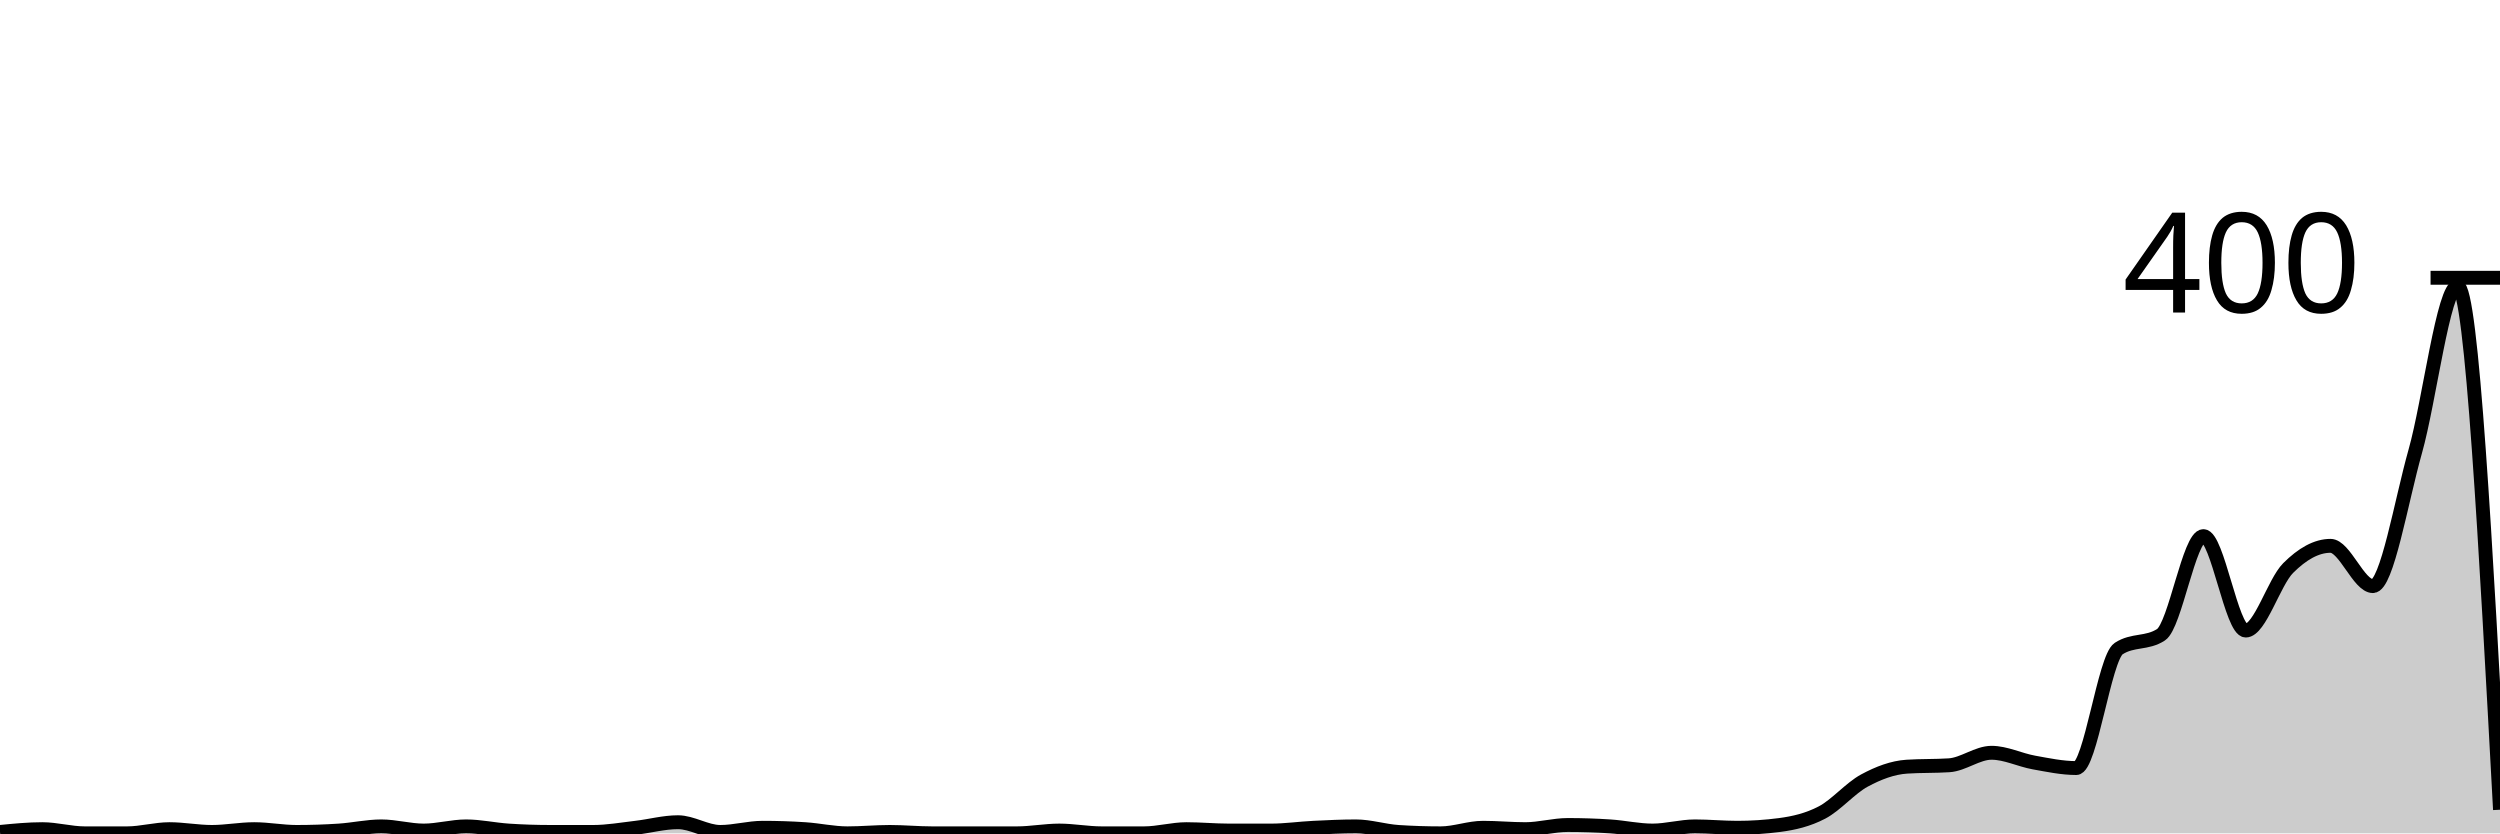
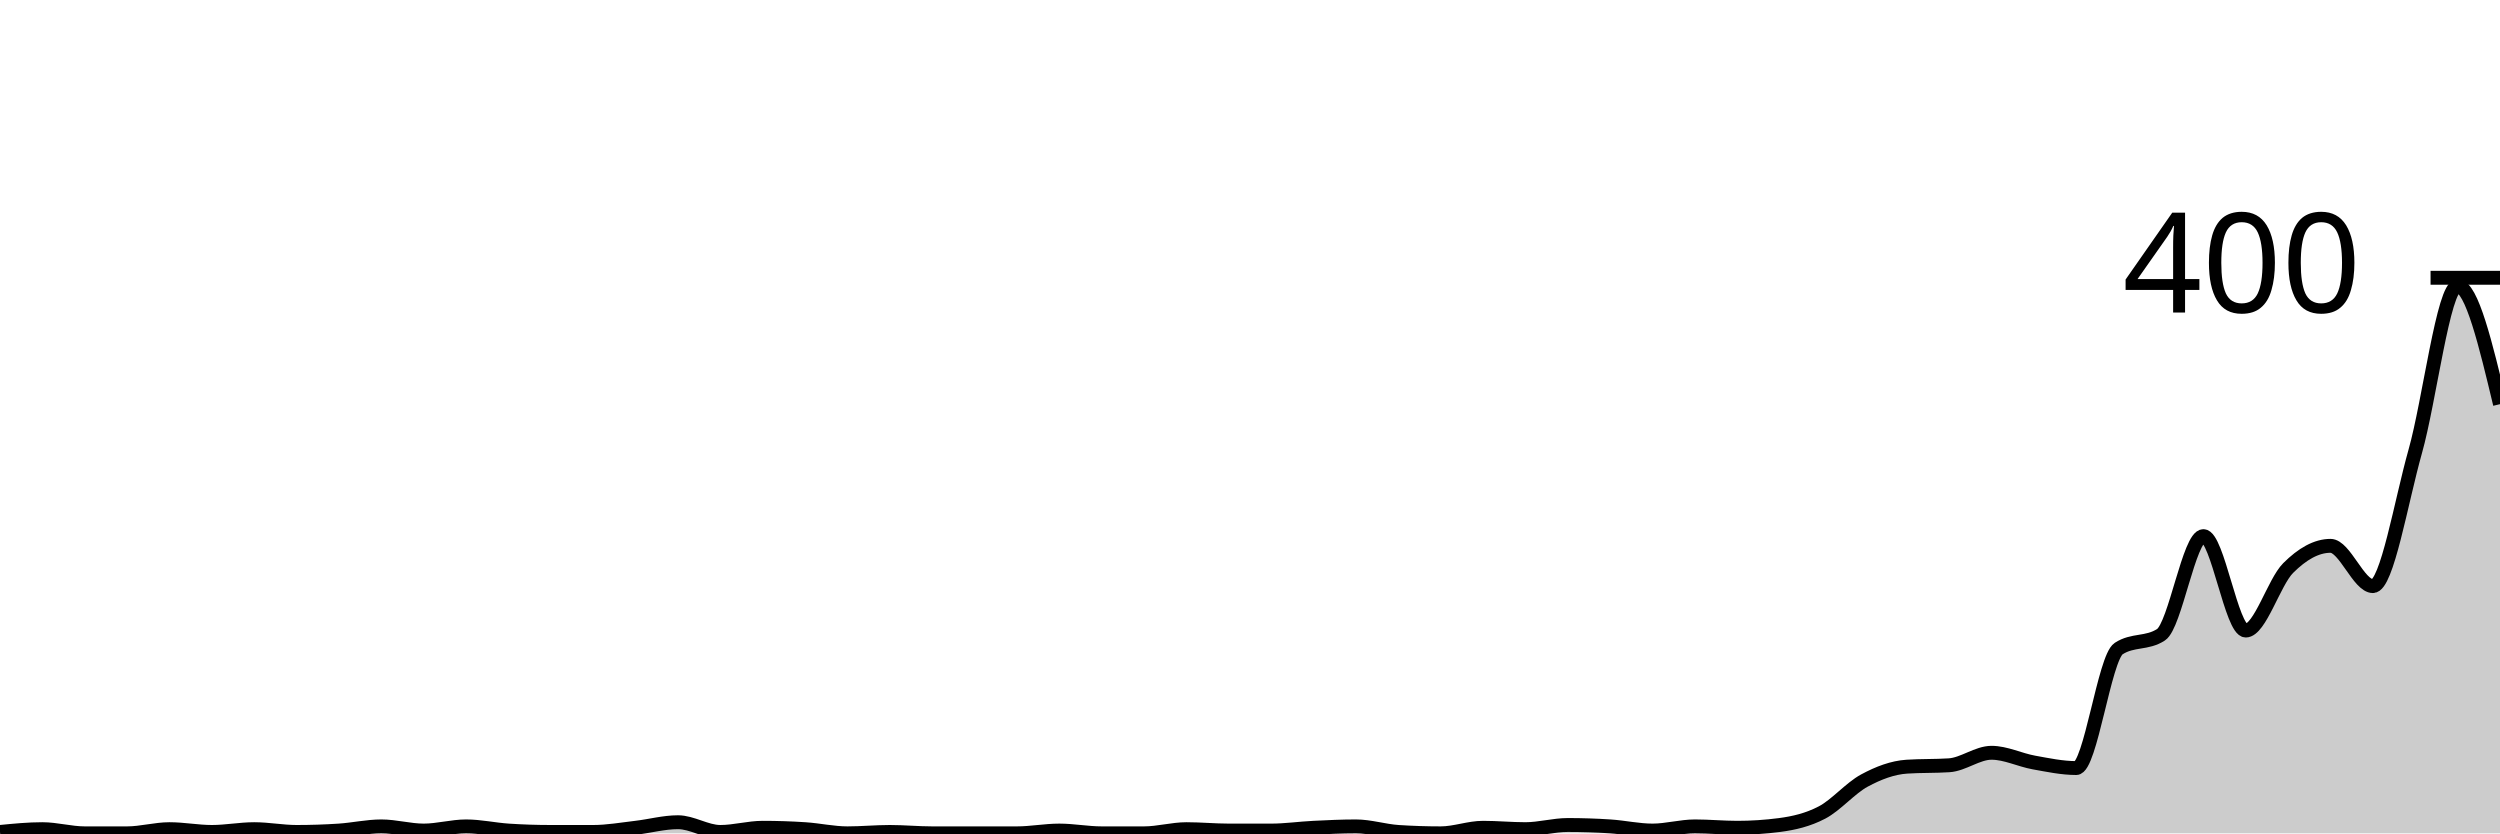
<svg xmlns="http://www.w3.org/2000/svg" viewBox="0 0 180 60">
  <g transform="translate(0,20)">
-     <path class="area" fill="rgba(0, 0, 0, 0.2)" d="M0,39.9C1.017,39.8,2.034,39.7,3.051,39.7C4.068,39.7,5.085,40,6.102,40C7.119,40,8.136,40,9.153,40C10.169,40,11.186,39.7,12.203,39.7C13.22,39.7,14.237,39.9,15.254,39.9C16.271,39.9,17.288,39.7,18.305,39.7C19.322,39.7,20.339,39.9,21.356,39.9C22.373,39.9,23.39,39.867,24.407,39.8C25.424,39.733,26.441,39.5,27.458,39.5C28.475,39.5,29.492,39.8,30.508,39.8C31.525,39.8,32.542,39.5,33.559,39.5C34.576,39.5,35.593,39.733,36.61,39.8C37.627,39.867,38.644,39.9,39.661,39.9C40.678,39.9,41.695,39.9,42.712,39.9C43.729,39.9,44.746,39.717,45.763,39.6C46.78,39.483,47.797,39.2,48.814,39.2C49.831,39.2,50.847,39.9,51.864,39.9C52.881,39.9,53.898,39.6,54.915,39.6C55.932,39.6,56.949,39.633,57.966,39.7C58.983,39.767,60,40,61.017,40C62.034,40,63.051,39.9,64.068,39.9C65.085,39.9,66.102,40,67.119,40C68.136,40,69.153,40,70.169,40C71.186,40,72.203,40,73.22,40C74.237,40,75.254,39.8,76.271,39.8C77.288,39.8,78.305,40,79.322,40C80.339,40,81.356,40,82.373,40C83.39,40,84.407,39.7,85.424,39.7C86.441,39.7,87.458,39.8,88.475,39.8C89.492,39.8,90.508,39.8,91.525,39.8C92.542,39.8,93.559,39.65,94.576,39.6C95.593,39.55,96.61,39.5,97.627,39.5C98.644,39.5,99.661,39.833,100.678,39.9C101.695,39.967,102.712,40,103.729,40C104.746,40,105.763,39.6,106.78,39.6C107.797,39.6,108.814,39.7,109.831,39.7C110.847,39.7,111.864,39.4,112.881,39.4C113.898,39.4,114.915,39.433,115.932,39.5C116.949,39.567,117.966,39.8,118.983,39.8C120,39.8,121.017,39.5,122.034,39.5C123.051,39.5,124.068,39.6,125.085,39.6C126.102,39.6,127.119,39.533,128.136,39.4C129.153,39.267,130.169,39.033,131.186,38.5C132.203,37.967,133.22,36.75,134.237,36.2C135.254,35.65,136.271,35.267,137.288,35.2C138.305,35.133,139.322,35.167,140.339,35.1C141.356,35.033,142.373,34.2,143.39,34.2C144.407,34.2,145.424,34.717,146.441,34.9C147.458,35.083,148.475,35.3,149.492,35.3C150.508,35.3,151.525,27.367,152.542,26.7C153.559,26.033,154.576,26.367,155.593,25.7C156.61,25.033,157.627,18.6,158.644,18.6C159.661,18.6,160.678,25.4,161.695,25.4C162.712,25.4,163.729,21.917,164.746,20.9C165.763,19.883,166.78,19.3,167.797,19.3C168.814,19.3,169.831,22.2,170.847,22.2C171.864,22.2,172.881,16.1,173.898,12.5C174.915,8.9,175.932,0.6,176.949,0.6C177.966,0.6,178.983,19.45,180,38.3L180,40C178.983,40,177.966,40,176.949,40C175.932,40,174.915,40,173.898,40C172.881,40,171.864,40,170.847,40C169.831,40,168.814,40,167.797,40C166.78,40,165.763,40,164.746,40C163.729,40,162.712,40,161.695,40C160.678,40,159.661,40,158.644,40C157.627,40,156.61,40,155.593,40C154.576,40,153.559,40,152.542,40C151.525,40,150.508,40,149.492,40C148.475,40,147.458,40,146.441,40C145.424,40,144.407,40,143.39,40C142.373,40,141.356,40,140.339,40C139.322,40,138.305,40,137.288,40C136.271,40,135.254,40,134.237,40C133.22,40,132.203,40,131.186,40C130.169,40,129.153,40,128.136,40C127.119,40,126.102,40,125.085,40C124.068,40,123.051,40,122.034,40C121.017,40,120,40,118.983,40C117.966,40,116.949,40,115.932,40C114.915,40,113.898,40,112.881,40C111.864,40,110.847,40,109.831,40C108.814,40,107.797,40,106.78,40C105.763,40,104.746,40,103.729,40C102.712,40,101.695,40,100.678,40C99.661,40,98.644,40,97.627,40C96.61,40,95.593,40,94.576,40C93.559,40,92.542,40,91.525,40C90.508,40,89.492,40,88.475,40C87.458,40,86.441,40,85.424,40C84.407,40,83.39,40,82.373,40C81.356,40,80.339,40,79.322,40C78.305,40,77.288,40,76.271,40C75.254,40,74.237,40,73.22,40C72.203,40,71.186,40,70.169,40C69.153,40,68.136,40,67.119,40C66.102,40,65.085,40,64.068,40C63.051,40,62.034,40,61.017,40C60,40,58.983,40,57.966,40C56.949,40,55.932,40,54.915,40C53.898,40,52.881,40,51.864,40C50.847,40,49.831,40,48.814,40C47.797,40,46.78,40,45.763,40C44.746,40,43.729,40,42.712,40C41.695,40,40.678,40,39.661,40C38.644,40,37.627,40,36.61,40C35.593,40,34.576,40,33.559,40C32.542,40,31.525,40,30.508,40C29.492,40,28.475,40,27.458,40C26.441,40,25.424,40,24.407,40C23.39,40,22.373,40,21.356,40C20.339,40,19.322,40,18.305,40C17.288,40,16.271,40,15.254,40C14.237,40,13.22,40,12.203,40C11.186,40,10.169,40,9.153,40C8.136,40,7.119,40,6.102,40C5.085,40,4.068,40,3.051,40C2.034,40,1.017,40,0,40Z" />
-     <path class="line" stroke="black" fill="none" d="M0,39.9C1.017,39.8,2.034,39.7,3.051,39.7C4.068,39.7,5.085,40,6.102,40C7.119,40,8.136,40,9.153,40C10.169,40,11.186,39.7,12.203,39.7C13.22,39.7,14.237,39.9,15.254,39.9C16.271,39.9,17.288,39.7,18.305,39.7C19.322,39.7,20.339,39.9,21.356,39.9C22.373,39.9,23.39,39.867,24.407,39.8C25.424,39.733,26.441,39.5,27.458,39.5C28.475,39.5,29.492,39.8,30.508,39.8C31.525,39.8,32.542,39.5,33.559,39.5C34.576,39.5,35.593,39.733,36.61,39.8C37.627,39.867,38.644,39.9,39.661,39.9C40.678,39.9,41.695,39.9,42.712,39.9C43.729,39.9,44.746,39.717,45.763,39.6C46.78,39.483,47.797,39.2,48.814,39.2C49.831,39.2,50.847,39.9,51.864,39.9C52.881,39.9,53.898,39.6,54.915,39.6C55.932,39.6,56.949,39.633,57.966,39.7C58.983,39.767,60,40,61.017,40C62.034,40,63.051,39.9,64.068,39.9C65.085,39.9,66.102,40,67.119,40C68.136,40,69.153,40,70.169,40C71.186,40,72.203,40,73.22,40C74.237,40,75.254,39.8,76.271,39.8C77.288,39.8,78.305,40,79.322,40C80.339,40,81.356,40,82.373,40C83.39,40,84.407,39.7,85.424,39.7C86.441,39.7,87.458,39.8,88.475,39.8C89.492,39.8,90.508,39.8,91.525,39.8C92.542,39.8,93.559,39.65,94.576,39.6C95.593,39.55,96.61,39.5,97.627,39.5C98.644,39.5,99.661,39.833,100.678,39.9C101.695,39.967,102.712,40,103.729,40C104.746,40,105.763,39.6,106.78,39.6C107.797,39.6,108.814,39.7,109.831,39.7C110.847,39.7,111.864,39.4,112.881,39.4C113.898,39.4,114.915,39.433,115.932,39.5C116.949,39.567,117.966,39.8,118.983,39.8C120,39.8,121.017,39.5,122.034,39.5C123.051,39.5,124.068,39.6,125.085,39.6C126.102,39.6,127.119,39.533,128.136,39.4C129.153,39.267,130.169,39.033,131.186,38.5C132.203,37.967,133.22,36.75,134.237,36.2C135.254,35.65,136.271,35.267,137.288,35.2C138.305,35.133,139.322,35.167,140.339,35.1C141.356,35.033,142.373,34.2,143.39,34.2C144.407,34.2,145.424,34.717,146.441,34.9C147.458,35.083,148.475,35.3,149.492,35.3C150.508,35.3,151.525,27.367,152.542,26.7C153.559,26.033,154.576,26.367,155.593,25.7C156.61,25.033,157.627,18.6,158.644,18.6C159.661,18.6,160.678,25.4,161.695,25.4C162.712,25.4,163.729,21.917,164.746,20.9C165.763,19.883,166.78,19.3,167.797,19.3C168.814,19.3,169.831,22.2,170.847,22.2C171.864,22.2,172.881,16.1,173.898,12.5C174.915,8.9,175.932,0.6,176.949,0.6C177.966,0.6,178.983,19.45,180,38.3" />
+     <path class="area" fill="rgba(0, 0, 0, 0.2)" d="M0,39.9C1.017,39.8,2.034,39.7,3.051,39.7C4.068,39.7,5.085,40,6.102,40C7.119,40,8.136,40,9.153,40C10.169,40,11.186,39.7,12.203,39.7C13.22,39.7,14.237,39.9,15.254,39.9C16.271,39.9,17.288,39.7,18.305,39.7C19.322,39.7,20.339,39.9,21.356,39.9C22.373,39.9,23.39,39.867,24.407,39.8C25.424,39.733,26.441,39.5,27.458,39.5C28.475,39.5,29.492,39.8,30.508,39.8C31.525,39.8,32.542,39.5,33.559,39.5C34.576,39.5,35.593,39.733,36.61,39.8C37.627,39.867,38.644,39.9,39.661,39.9C40.678,39.9,41.695,39.9,42.712,39.9C43.729,39.9,44.746,39.717,45.763,39.6C46.78,39.483,47.797,39.2,48.814,39.2C49.831,39.2,50.847,39.9,51.864,39.9C52.881,39.9,53.898,39.6,54.915,39.6C55.932,39.6,56.949,39.633,57.966,39.7C58.983,39.767,60,40,61.017,40C62.034,40,63.051,39.9,64.068,39.9C65.085,39.9,66.102,40,67.119,40C68.136,40,69.153,40,70.169,40C71.186,40,72.203,40,73.22,40C74.237,40,75.254,39.8,76.271,39.8C77.288,39.8,78.305,40,79.322,40C80.339,40,81.356,40,82.373,40C83.39,40,84.407,39.7,85.424,39.7C86.441,39.7,87.458,39.8,88.475,39.8C89.492,39.8,90.508,39.8,91.525,39.8C92.542,39.8,93.559,39.65,94.576,39.6C95.593,39.55,96.61,39.5,97.627,39.5C98.644,39.5,99.661,39.833,100.678,39.9C101.695,39.967,102.712,40,103.729,40C104.746,40,105.763,39.6,106.78,39.6C107.797,39.6,108.814,39.7,109.831,39.7C110.847,39.7,111.864,39.4,112.881,39.4C113.898,39.4,114.915,39.433,115.932,39.5C116.949,39.567,117.966,39.8,118.983,39.8C120,39.8,121.017,39.5,122.034,39.5C123.051,39.5,124.068,39.6,125.085,39.6C126.102,39.6,127.119,39.533,128.136,39.4C129.153,39.267,130.169,39.033,131.186,38.5C132.203,37.967,133.22,36.75,134.237,36.2C135.254,35.65,136.271,35.267,137.288,35.2C138.305,35.133,139.322,35.167,140.339,35.1C141.356,35.033,142.373,34.2,143.39,34.2C144.407,34.2,145.424,34.717,146.441,34.9C147.458,35.083,148.475,35.3,149.492,35.3C150.508,35.3,151.525,27.367,152.542,26.7C153.559,26.033,154.576,26.367,155.593,25.7C156.61,25.033,157.627,18.6,158.644,18.6C159.661,18.6,160.678,25.4,161.695,25.4C162.712,25.4,163.729,21.917,164.746,20.9C165.763,19.883,166.78,19.3,167.797,19.3C168.814,19.3,169.831,22.2,170.847,22.2C171.864,22.2,172.881,16.1,173.898,12.5C174.915,8.9,175.932,0.6,176.949,0.6C177.966,0.6,178.983,4.85,180,9.1L180,40C178.983,40,177.966,40,176.949,40C175.932,40,174.915,40,173.898,40C172.881,40,171.864,40,170.847,40C169.831,40,168.814,40,167.797,40C166.78,40,165.763,40,164.746,40C163.729,40,162.712,40,161.695,40C160.678,40,159.661,40,158.644,40C157.627,40,156.61,40,155.593,40C154.576,40,153.559,40,152.542,40C151.525,40,150.508,40,149.492,40C148.475,40,147.458,40,146.441,40C145.424,40,144.407,40,143.39,40C142.373,40,141.356,40,140.339,40C139.322,40,138.305,40,137.288,40C136.271,40,135.254,40,134.237,40C133.22,40,132.203,40,131.186,40C130.169,40,129.153,40,128.136,40C127.119,40,126.102,40,125.085,40C124.068,40,123.051,40,122.034,40C121.017,40,120,40,118.983,40C117.966,40,116.949,40,115.932,40C114.915,40,113.898,40,112.881,40C111.864,40,110.847,40,109.831,40C108.814,40,107.797,40,106.78,40C105.763,40,104.746,40,103.729,40C102.712,40,101.695,40,100.678,40C99.661,40,98.644,40,97.627,40C96.61,40,95.593,40,94.576,40C93.559,40,92.542,40,91.525,40C90.508,40,89.492,40,88.475,40C87.458,40,86.441,40,85.424,40C84.407,40,83.39,40,82.373,40C81.356,40,80.339,40,79.322,40C78.305,40,77.288,40,76.271,40C75.254,40,74.237,40,73.22,40C72.203,40,71.186,40,70.169,40C69.153,40,68.136,40,67.119,40C66.102,40,65.085,40,64.068,40C63.051,40,62.034,40,61.017,40C60,40,58.983,40,57.966,40C56.949,40,55.932,40,54.915,40C53.898,40,52.881,40,51.864,40C50.847,40,49.831,40,48.814,40C47.797,40,46.78,40,45.763,40C44.746,40,43.729,40,42.712,40C41.695,40,40.678,40,39.661,40C38.644,40,37.627,40,36.61,40C35.593,40,34.576,40,33.559,40C32.542,40,31.525,40,30.508,40C29.492,40,28.475,40,27.458,40C26.441,40,25.424,40,24.407,40C23.39,40,22.373,40,21.356,40C20.339,40,19.322,40,18.305,40C17.288,40,16.271,40,15.254,40C14.237,40,13.22,40,12.203,40C11.186,40,10.169,40,9.153,40C8.136,40,7.119,40,6.102,40C5.085,40,4.068,40,3.051,40C2.034,40,1.017,40,0,40Z" />
+     <path class="line" stroke="black" fill="none" d="M0,39.9C1.017,39.8,2.034,39.7,3.051,39.7C4.068,39.7,5.085,40,6.102,40C7.119,40,8.136,40,9.153,40C10.169,40,11.186,39.7,12.203,39.7C13.22,39.7,14.237,39.9,15.254,39.9C16.271,39.9,17.288,39.7,18.305,39.7C19.322,39.7,20.339,39.9,21.356,39.9C22.373,39.9,23.39,39.867,24.407,39.8C25.424,39.733,26.441,39.5,27.458,39.5C28.475,39.5,29.492,39.8,30.508,39.8C31.525,39.8,32.542,39.5,33.559,39.5C34.576,39.5,35.593,39.733,36.61,39.8C37.627,39.867,38.644,39.9,39.661,39.9C40.678,39.9,41.695,39.9,42.712,39.9C43.729,39.9,44.746,39.717,45.763,39.6C46.78,39.483,47.797,39.2,48.814,39.2C49.831,39.2,50.847,39.9,51.864,39.9C52.881,39.9,53.898,39.6,54.915,39.6C55.932,39.6,56.949,39.633,57.966,39.7C58.983,39.767,60,40,61.017,40C62.034,40,63.051,39.9,64.068,39.9C65.085,39.9,66.102,40,67.119,40C68.136,40,69.153,40,70.169,40C71.186,40,72.203,40,73.22,40C74.237,40,75.254,39.8,76.271,39.8C77.288,39.8,78.305,40,79.322,40C80.339,40,81.356,40,82.373,40C83.39,40,84.407,39.7,85.424,39.7C86.441,39.7,87.458,39.8,88.475,39.8C89.492,39.8,90.508,39.8,91.525,39.8C92.542,39.8,93.559,39.65,94.576,39.6C95.593,39.55,96.61,39.5,97.627,39.5C98.644,39.5,99.661,39.833,100.678,39.9C101.695,39.967,102.712,40,103.729,40C104.746,40,105.763,39.6,106.78,39.6C107.797,39.6,108.814,39.7,109.831,39.7C110.847,39.7,111.864,39.4,112.881,39.4C113.898,39.4,114.915,39.433,115.932,39.5C116.949,39.567,117.966,39.8,118.983,39.8C120,39.8,121.017,39.5,122.034,39.5C123.051,39.5,124.068,39.6,125.085,39.6C126.102,39.6,127.119,39.533,128.136,39.4C129.153,39.267,130.169,39.033,131.186,38.5C132.203,37.967,133.22,36.75,134.237,36.2C135.254,35.65,136.271,35.267,137.288,35.2C138.305,35.133,139.322,35.167,140.339,35.1C141.356,35.033,142.373,34.2,143.39,34.2C144.407,34.2,145.424,34.717,146.441,34.9C147.458,35.083,148.475,35.3,149.492,35.3C150.508,35.3,151.525,27.367,152.542,26.7C153.559,26.033,154.576,26.367,155.593,25.7C156.61,25.033,157.627,18.6,158.644,18.6C159.661,18.6,160.678,25.4,161.695,25.4C162.712,25.4,163.729,21.917,164.746,20.9C165.763,19.883,166.78,19.3,167.797,19.3C168.814,19.3,169.831,22.2,170.847,22.2C171.864,22.2,172.881,16.1,173.898,12.5C174.915,8.9,175.932,0.6,176.949,0.6C177.966,0.6,178.983,4.85,180,9.1" />
    <path class="axis-ceiling" stroke-width="1" stroke="black" fill="none" d="M175,0L180,0" />
    <text class="axis-ceiling-label" font-family="sans-serif" text-anchor="end" font-size="10px" x="170" y="2.5">400</text>
  </g>
</svg>
